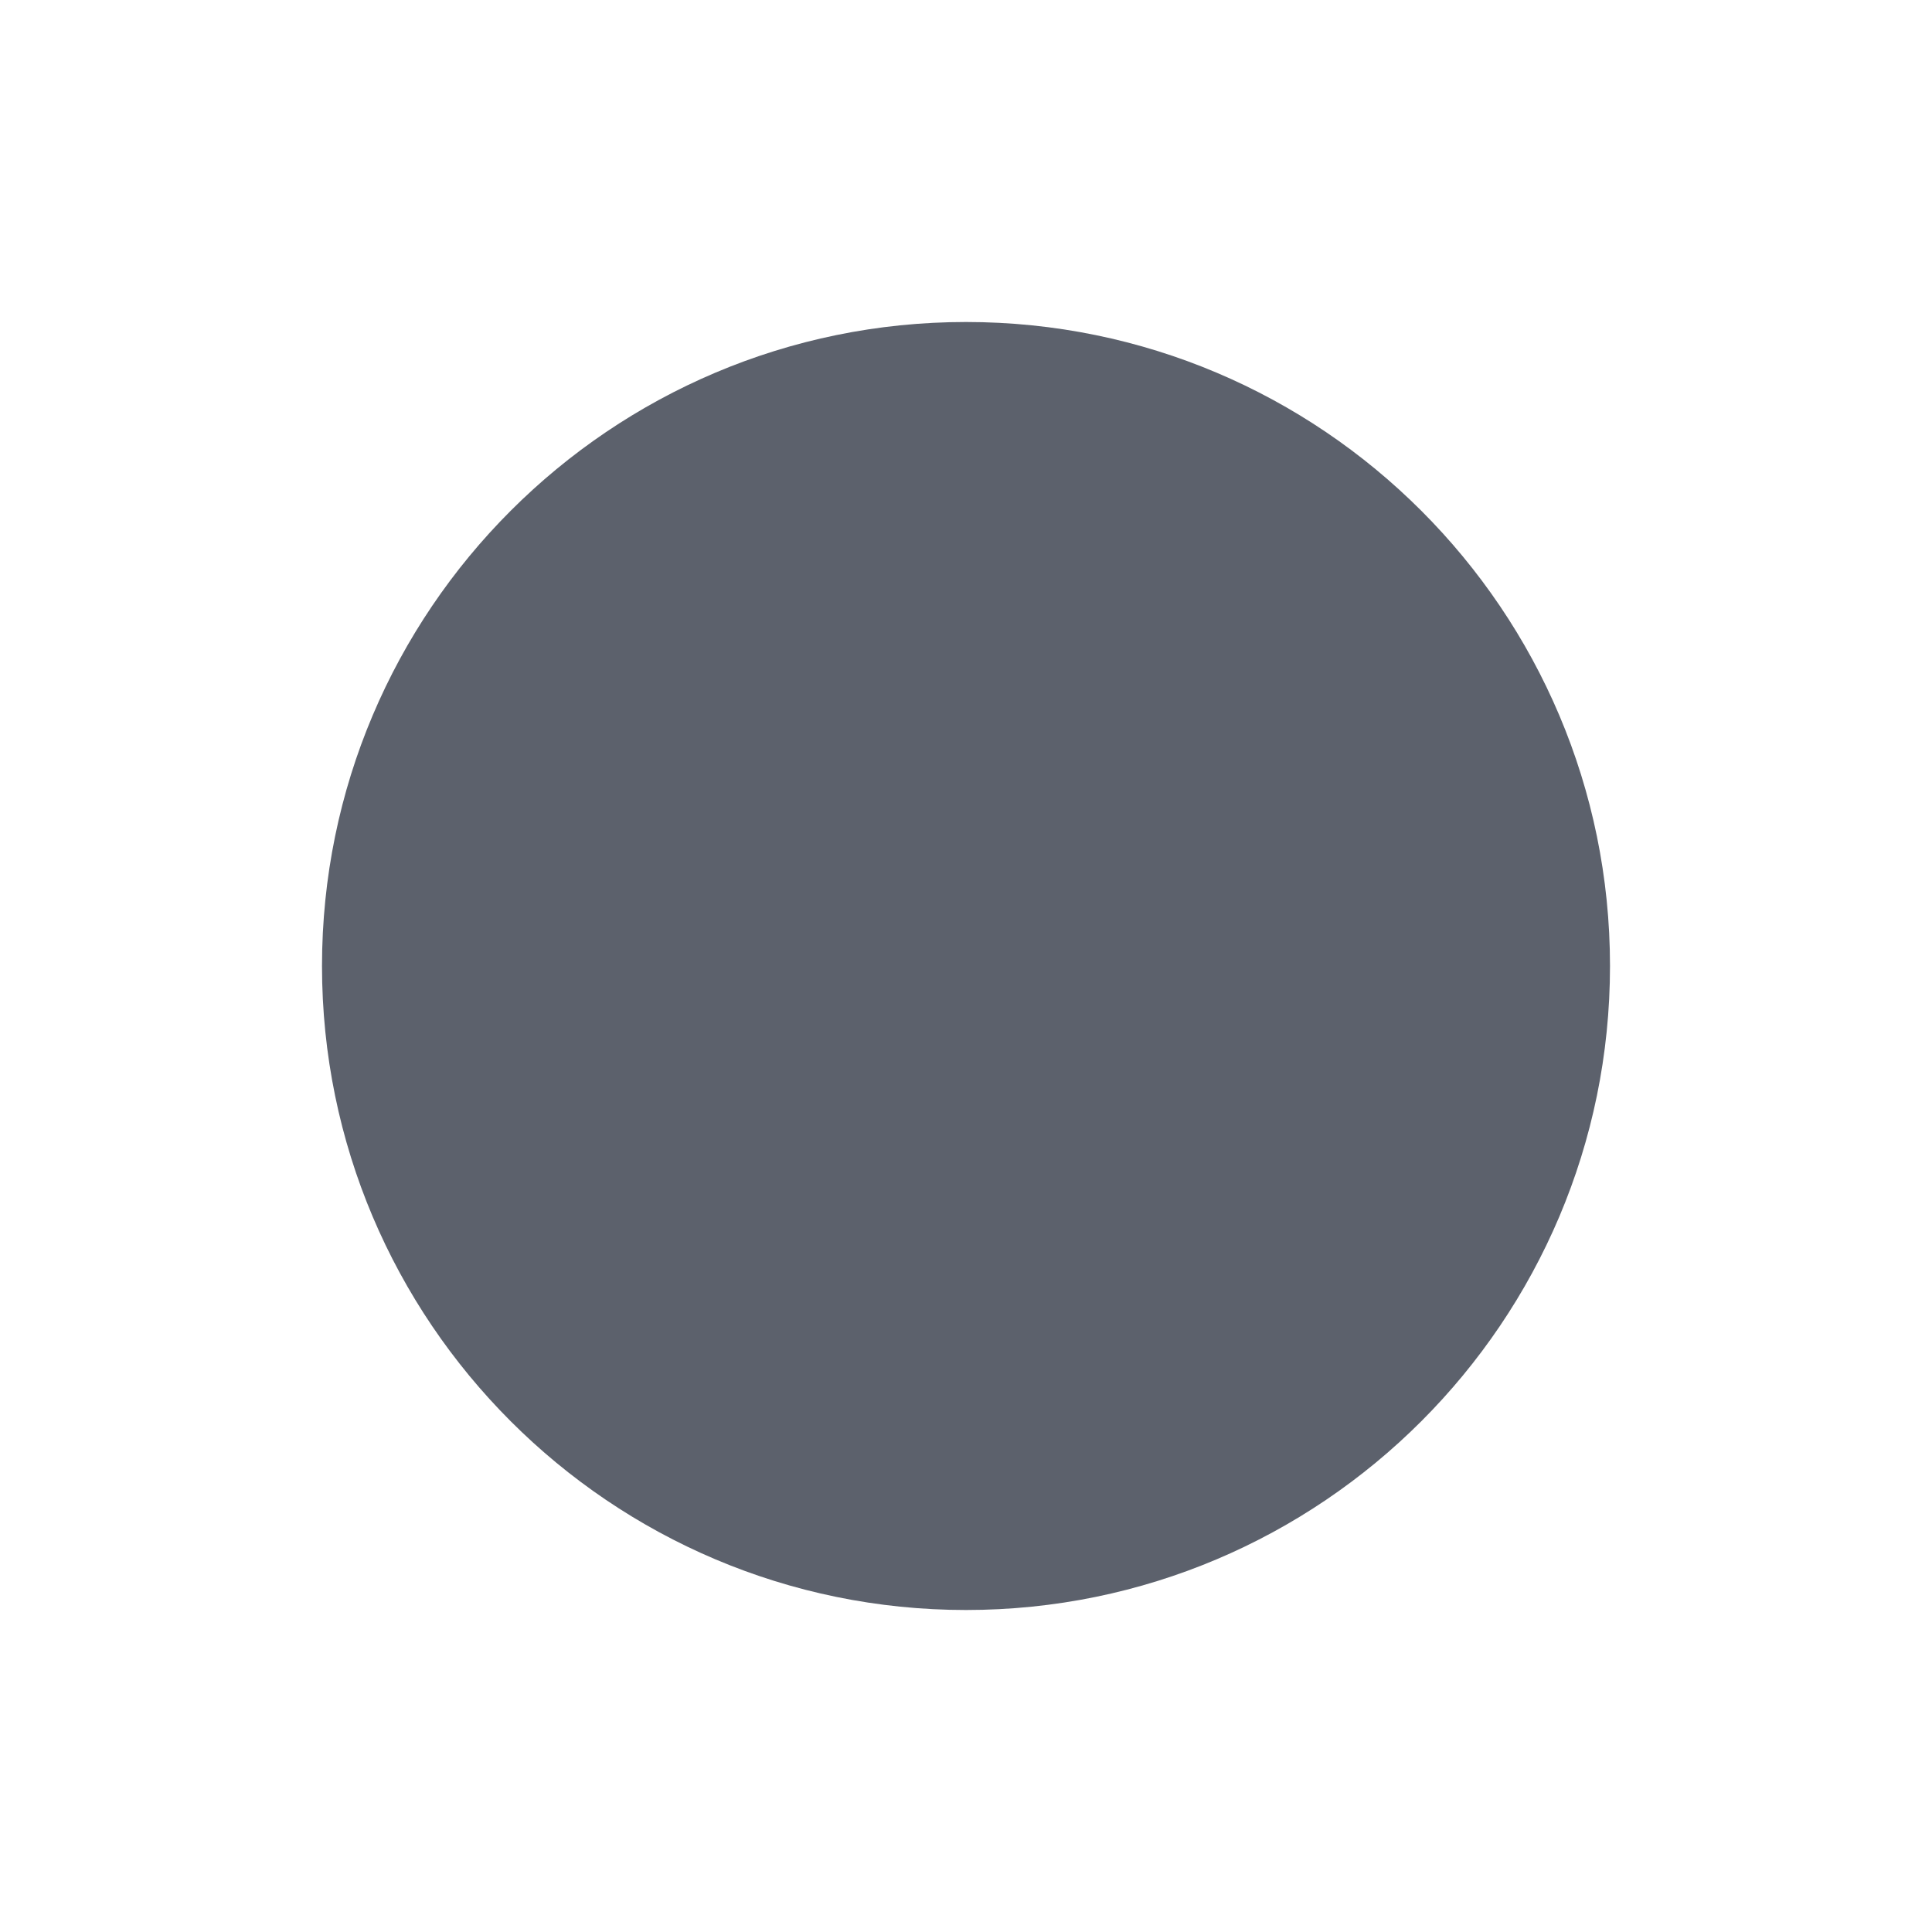
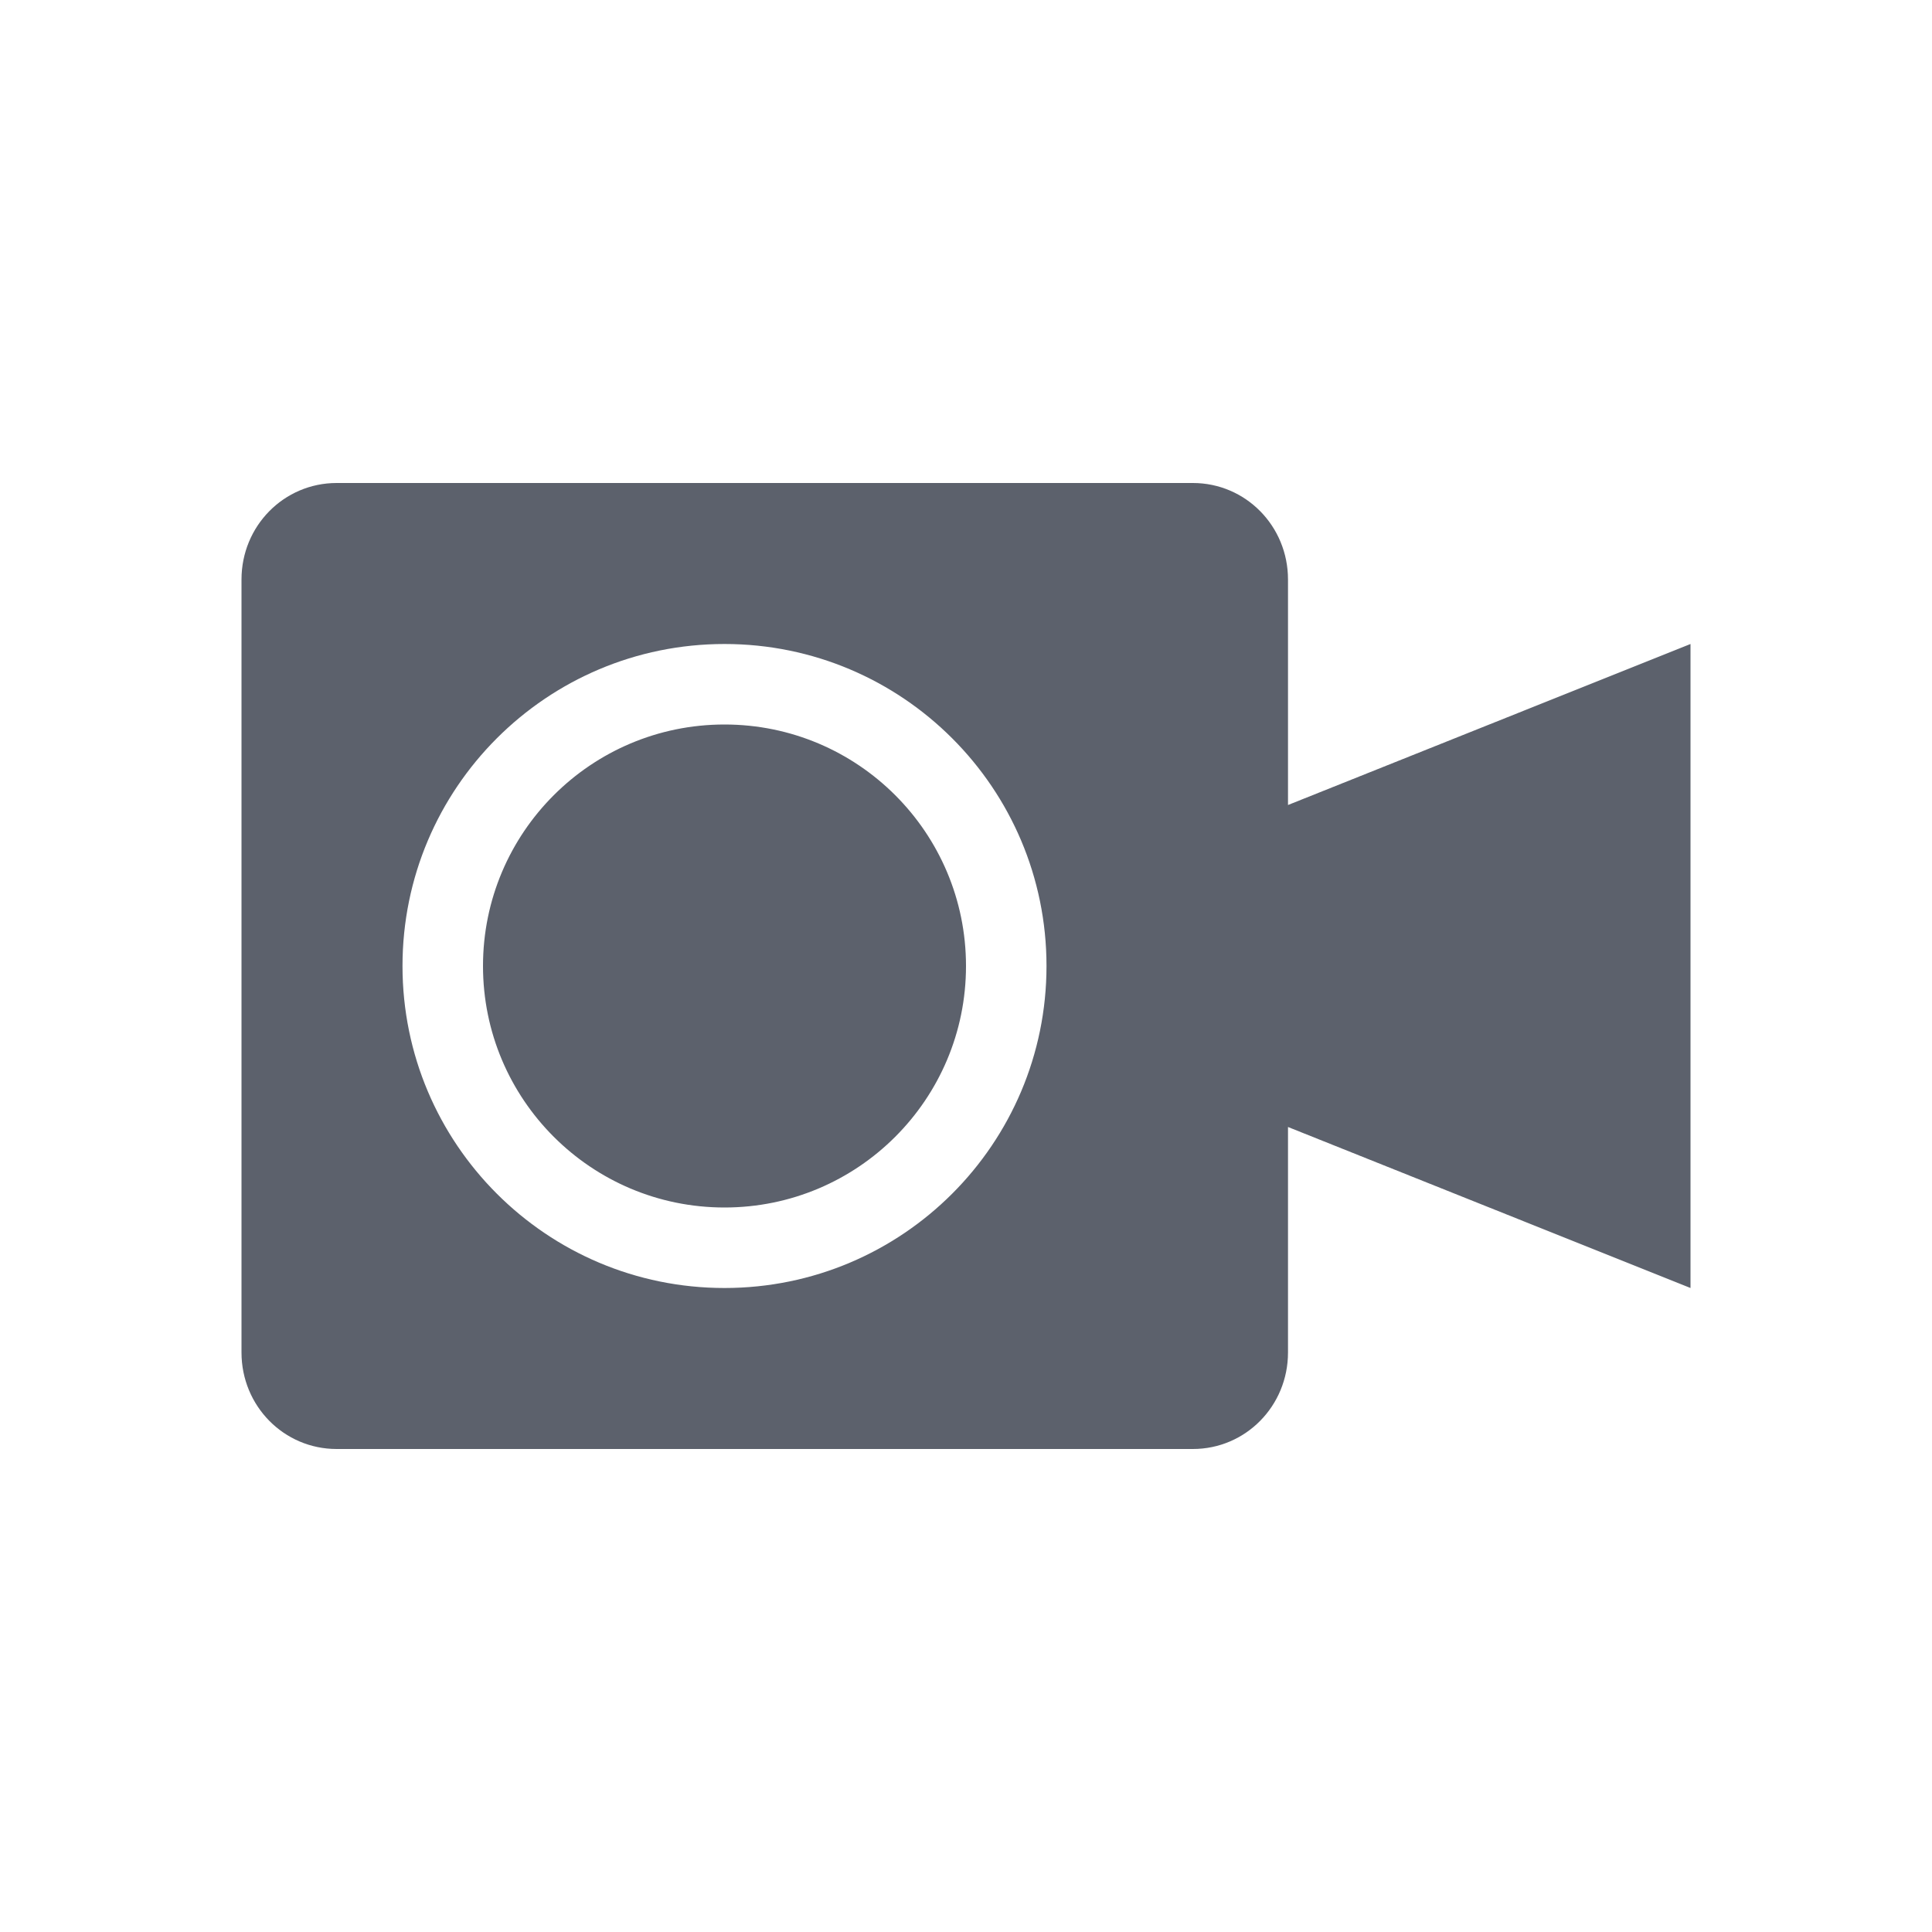
- <svg xmlns="http://www.w3.org/2000/svg" height="24" width="24" version="1.1" id="svg2">
+ <svg xmlns="http://www.w3.org/2000/svg" height="24" width="24" version="1" id="svg2">
  <defs id="defs8">
    <style type="text/css" id="current-color-scheme">
   .ColorScheme-Text { color:#5c616c; } .ColorScheme-Highlight { color:#5294e2; } .ColorScheme-ButtonBackground { color:#5c616c; }
  </style>
  </defs>
-   <path style="fill:currentColor" d="m12 4c-4.415 0-8 3.585-8 8s3.585 8 8 8 8-3.585 8-8-3.585-8-8-8z" id="path4" class="ColorScheme-ButtonBackground" />
+   <path style="fill:currentColor;fill-opacity:1" class="ColorScheme-ButtonBackground" d="M 4.182,6 C 3.527,6 3,6.534 3,7.199 V 16.801 C 3,17.466 3.527,18 4.182,18 H 14.818 C 15.473,18 16,17.466 16,16.801 V 14 l 5,2 V 8 l -5,2 V 7.199 C 16,6.534 15.473,6 14.818,6 Z M 9,8 a 4,4 0 0 1 4,4 4,4 0 0 1 -4,4 4,4 0 0 1 -4,-4 4,4 0 0 1 4,-4 z m 0,1 a 3,3 0 0 0 -3,3 3,3 0 0 0 3,3 3,3 0 0 0 3,-3 3,3 0 0 0 -3,-3 z" id="path4" />
</svg>
